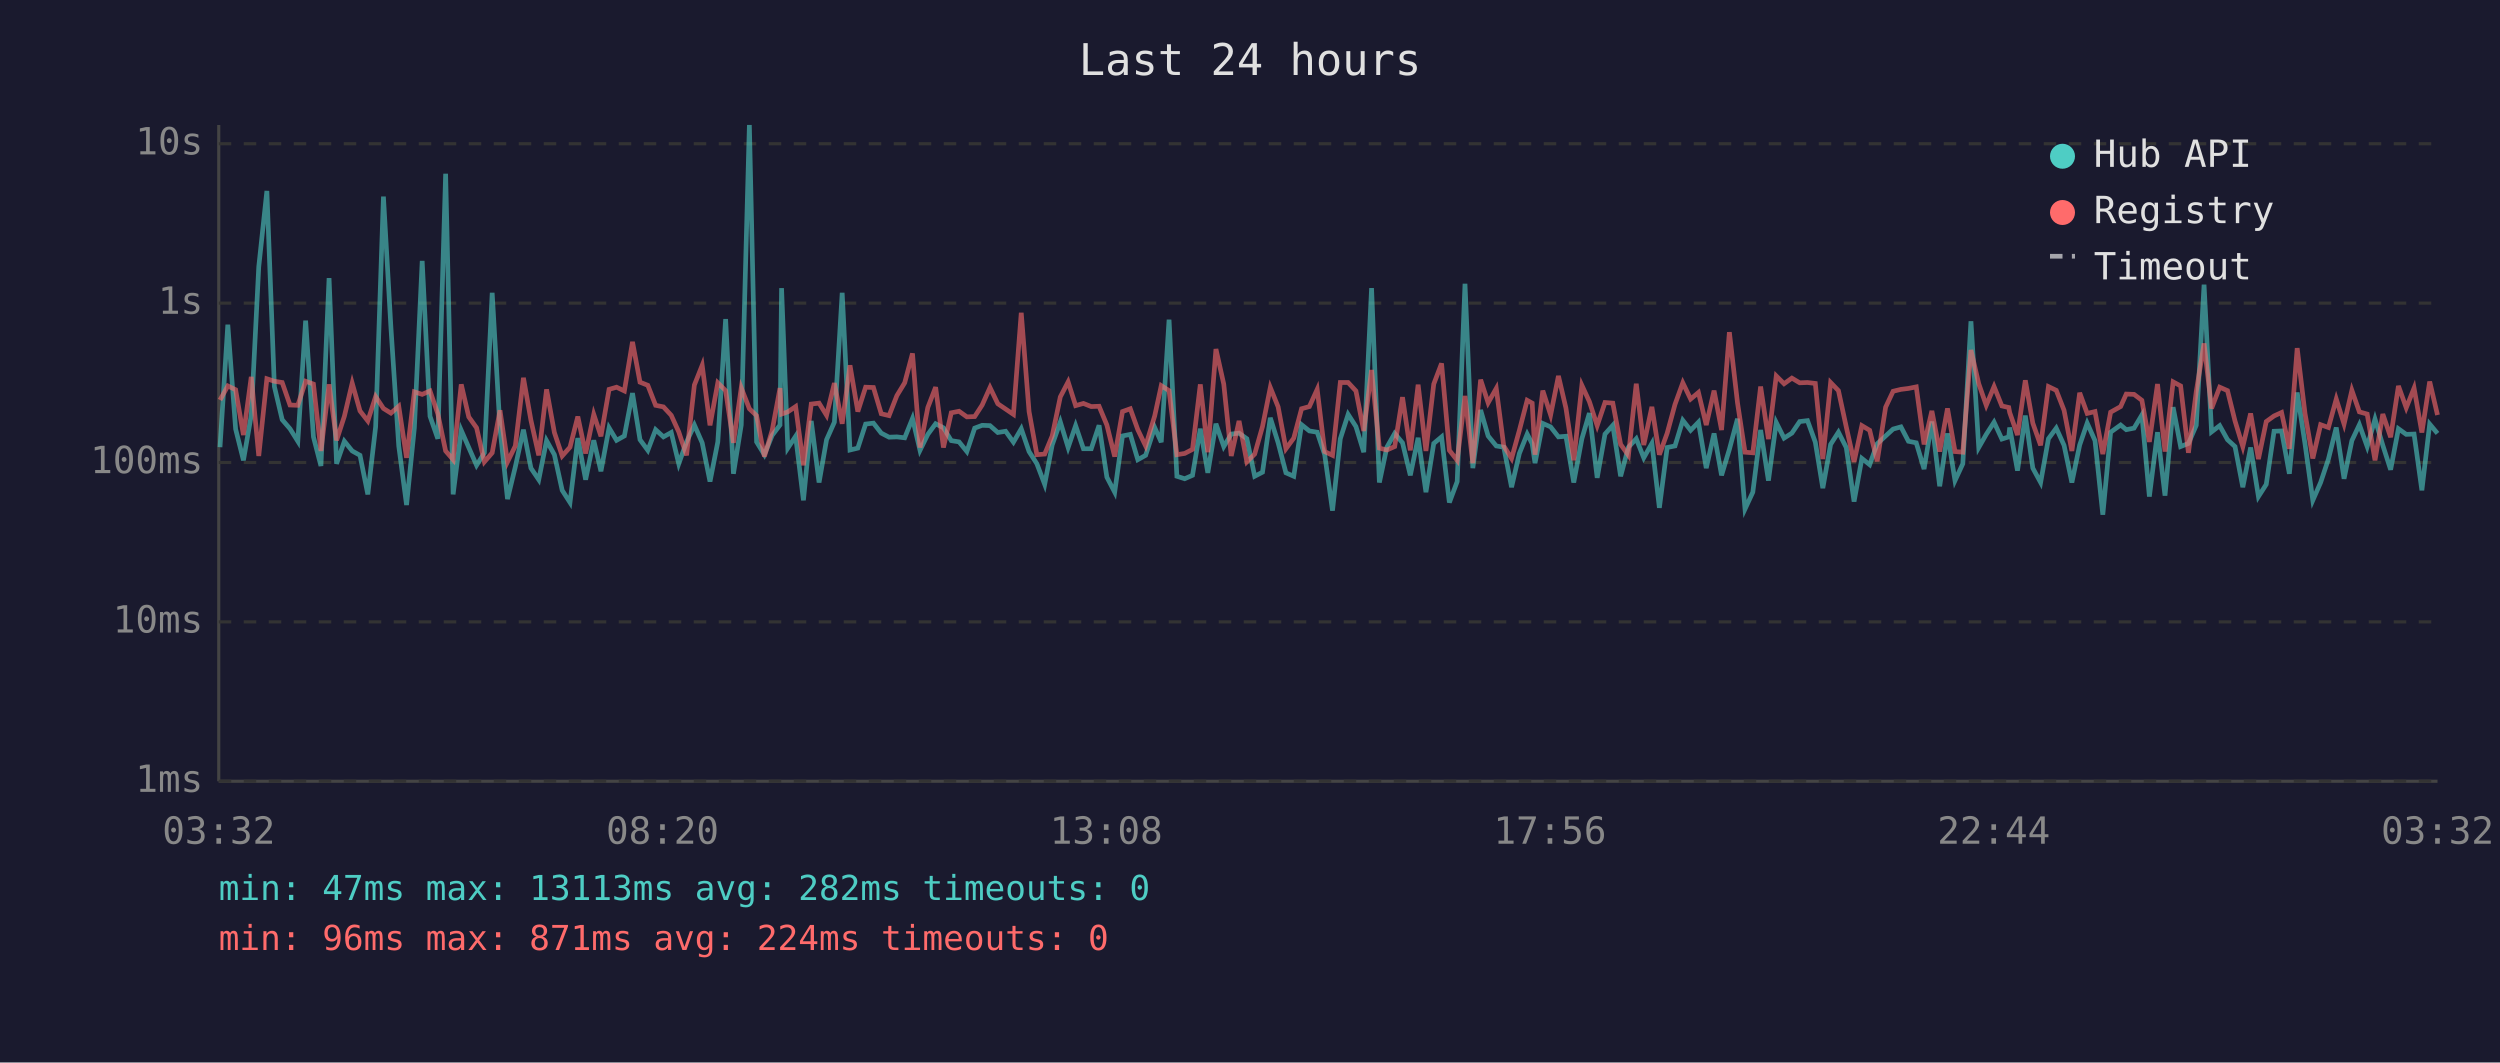
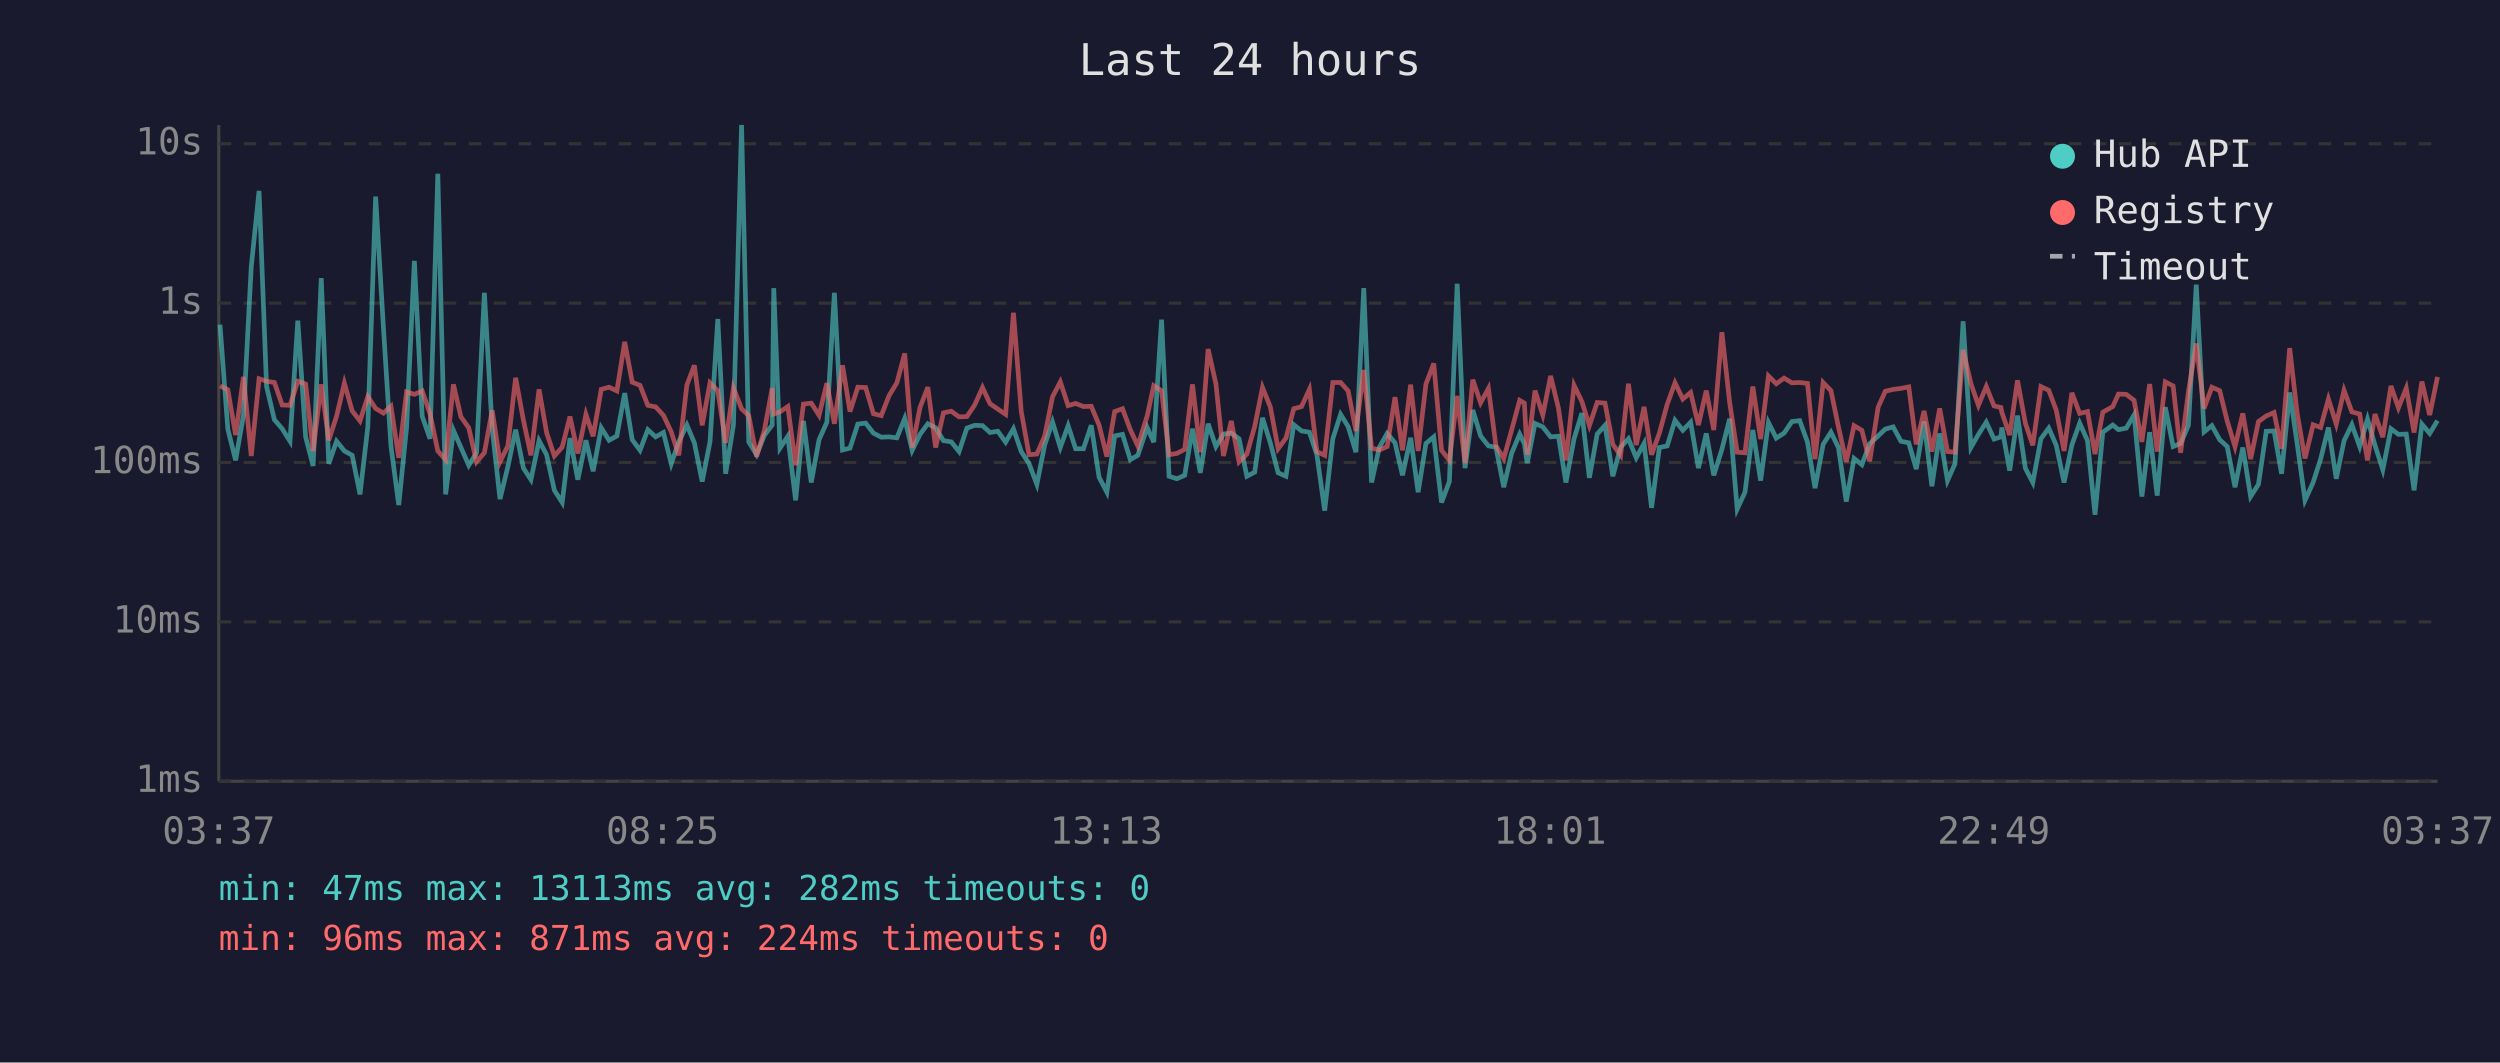
<svg xmlns="http://www.w3.org/2000/svg" viewBox="0 0 800 340" font-family="monospace" font-size="12">
  <rect width="800" height="340" fill="#1a1a2e" />
  <text x="400" y="24" fill="#e0e0e0" font-size="14" text-anchor="middle">Last 24 hours</text>
  <line x1="70" y1="40" x2="70" y2="250" stroke="#444" stroke-width="1" />
  <line x1="70" y1="250" x2="780" y2="250" stroke="#444" stroke-width="1" />
  <line x1="70" y1="250" x2="780" y2="250" stroke="#333" stroke-width="1" stroke-dasharray="4" />
  <text x="65" y="250" fill="#888" text-anchor="end" dominant-baseline="middle">1ms</text>
  <line x1="70" y1="199" x2="780" y2="199" stroke="#333" stroke-width="1" stroke-dasharray="4" />
  <text x="65" y="199" fill="#888" text-anchor="end" dominant-baseline="middle">10ms</text>
  <line x1="70" y1="148" x2="780" y2="148" stroke="#333" stroke-width="1" stroke-dasharray="4" />
  <text x="65" y="148" fill="#888" text-anchor="end" dominant-baseline="middle">100ms</text>
  <line x1="70" y1="97" x2="780" y2="97" stroke="#333" stroke-width="1" stroke-dasharray="4" />
  <text x="65" y="97" fill="#888" text-anchor="end" dominant-baseline="middle">1s</text>
  <line x1="70" y1="46" x2="780" y2="46" stroke="#333" stroke-width="1" stroke-dasharray="4" />
  <text x="65" y="46" fill="#888" text-anchor="end" dominant-baseline="middle">10s</text>
-   <text x="70" y="270" fill="#888" text-anchor="middle">03:32</text>
-   <text x="212" y="270" fill="#888" text-anchor="middle">08:20</text>
-   <text x="354" y="270" fill="#888" text-anchor="middle">13:08</text>
-   <text x="496" y="270" fill="#888" text-anchor="middle">17:56</text>
-   <text x="638" y="270" fill="#888" text-anchor="middle">22:44</text>
-   <text x="780" y="270" fill="#888" text-anchor="middle">03:32</text>
-   <polyline points="70.4,143.1 72.9,103.9 75.4,137.3 77.9,147.3 80.4,132.9 82.8,85.4 85.4,61.1 87.8,123.7 90.3,134.3 92.8,137.2 95.3,141.2 97.8,102.6 100.3,139.8 102.7,149.1 105.3,89.0 107.7,148.4 110.2,141.2 112.7,144.3 115.2,145.7 117.7,158.2 120.2,136.6 122.7,62.9 125.1,104.9 127.6,142.7 130.1,161.6 132.6,136.9 135.1,83.5 137.6,133.2 140.1,140.4 142.6,55.6 145.0,158.2 147.6,137.7 150.0,143.2 152.5,148.9 155.0,144.9 157.5,93.7 160.0,137.2 162.4,159.7 164.9,149.4 167.5,137.5 169.9,149.8 172.4,153.5 174.9,141.0 177.4,145.5 179.9,156.9 182.4,160.8 184.9,140.2 187.4,153.5 190.0,140.9 192.3,150.8 194.9,136.9 197.3,140.9 199.8,139.5 202.4,125.8 204.8,140.7 207.3,144.1 209.8,137.5 212.3,139.8 214.8,138.4 217.2,148.4 219.7,141.4 222.2,136.0 224.7,141.7 227.2,154.1 229.7,141.4 232.2,102.1 234.7,151.6 237.2,136.0 239.8,40.0 242.1,141.4 244.6,145.5 247.1,139.3 249.6,136.0 250.1,92.2 252.1,143.4 254.6,139.6 257.1,160.1 259.6,134.7 262.1,154.4 264.5,140.7 267.0,135.1 269.5,93.7 272.0,144.0 274.5,143.4 277.0,135.7 279.5,135.4 282.0,138.6 284.5,139.9 287.0,139.8 289.5,140.1 292.0,133.9 294.4,144.1 296.9,139.0 299.4,135.6 301.9,136.9 304.4,141.0 306.9,141.4 309.4,144.5 311.9,137.0 314.3,136.1 316.8,136.2 319.3,138.4 321.8,138.0 324.3,141.5 326.8,137.2 329.3,144.5 331.8,148.4 334.3,155.0 336.7,142.4 339.3,135.0 341.8,143.2 344.2,136.2 346.7,143.6 349.2,143.6 351.7,136.1 354.2,152.7 356.7,157.5 359.2,139.5 361.7,139.0 364.1,147.1 366.6,145.7 369.5,136.8 371.6,141.5 374.1,102.3 376.6,152.4 379.1,153.2 381.6,152.1 384.1,137.2 386.5,151.3 389.1,135.6 391.6,142.9 394.0,138.9 396.5,138.6 399.0,140.4 401.5,152.4 404.0,151.1 406.5,133.7 409.0,141.7 411.5,151.3 414.0,152.4 416.5,135.9 419.0,137.9 421.5,138.3 423.9,145.5 426.4,163.4 428.9,140.4 431.4,132.6 433.9,136.5 436.4,144.7 438.9,92.2 441.4,154.4 443.8,143.1 446.3,138.7 448.8,141.7 451.3,152.1 453.8,140.1 456.3,157.5 458.8,141.9 461.3,139.8 463.8,160.8 466.3,154.1 468.8,90.8 471.3,149.8 473.8,131.2 476.2,139.5 478.8,142.7 481.2,143.1 483.7,155.9 486.2,145.1 488.7,138.9 490.3,142.0 491.2,148.2 493.7,135.5 496.2,136.6 498.7,139.8 501.1,139.6 503.6,154.4 506.2,140.4 508.6,132.2 511.1,152.9 513.6,138.9 516.1,136.1 518.6,152.4 521.1,143.1 523.6,140.4 526.0,146.5 528.6,141.9 531.0,162.5 533.5,143.2 536.0,142.7 538.5,134.5 541.0,137.7 543.5,135.1 546.0,149.8 548.5,138.7 550.9,152.1 553.4,143.8 556.0,134.0 558.4,162.9 560.9,157.5 563.4,137.6 565.9,153.8 568.4,135.2 570.9,140.2 573.4,138.6 575.9,134.9 578.4,134.6 580.9,141.5 583.3,156.2 585.8,142.2 588.3,138.3 590.8,143.2 593.3,160.5 595.8,146.7 598.3,148.7 600.7,142.0 603.4,139.5 605.8,137.3 608.3,136.6 610.7,141.2 613.2,141.7 615.7,150.1 618.2,134.9 620.7,155.6 623.2,138.7 625.6,153.8 628.1,148.4 630.7,102.8 633.2,143.2 635.6,139.0 638.1,135.1 640.6,140.5 642.8,139.8 643.1,136.8 645.6,150.6 648.1,133.0 650.5,149.8 653.0,154.4 655.5,140.4 658.0,137.0 660.5,142.5 663.0,154.4 665.5,142.4 667.9,135.4 670.4,141.0 672.9,164.7 675.4,138.3 678.6,136.0 680.4,137.5 682.9,137.0 685.4,132.8 687.8,158.9 690.4,138.3 692.8,158.6 695.4,130.3 697.8,142.9 700.3,141.9 702.8,136.1 705.3,91.1 707.7,138.2 710.3,136.2 712.8,140.7 715.2,142.9 717.7,155.9 720.2,143.2 722.7,158.9 725.2,155.0 727.7,138.0 730.1,137.9 732.6,151.6 735.1,125.6 737.6,142.0 740.1,160.1 742.6,154.4 745.1,146.9 747.6,136.8 750.1,153.2 752.6,141.0 755.0,135.9 757.5,142.9 760.0,134.1 762.5,142.5 765.0,150.3 767.5,137.2 770.0,139.0 772.5,138.9 775.0,156.9 777.5,135.7 780.0,138.7" fill="none" stroke="#4ecdc4" stroke-width="1.5" opacity="0.6" />
-   <polyline points="70.4,128.0 72.9,123.5 75.4,124.7 77.9,139.2 80.4,120.6 82.8,145.9 85.4,121.2 87.8,122.0 90.3,122.4 92.8,129.6 95.3,129.7 97.8,122.0 100.3,122.9 102.7,144.3 105.3,123.0 107.7,140.9 110.2,133.2 112.7,122.6 115.2,131.5 117.7,134.7 120.2,126.9 122.7,130.7 125.1,132.2 127.6,130.0 130.1,146.5 132.6,125.4 135.1,126.2 137.6,125.1 140.1,132.4 142.6,144.3 145.0,147.1 147.6,123.0 150.0,133.4 152.5,136.9 155.0,147.8 157.5,144.9 160.0,131.3 162.4,147.8 164.9,142.7 167.5,120.9 169.9,134.5 172.4,145.7 174.9,124.6 177.4,138.4 179.9,145.9 182.4,143.1 184.9,133.3 187.4,145.1 190.0,132.6 192.3,139.6 194.9,124.6 197.3,123.9 199.8,125.1 202.4,109.4 204.8,122.3 207.3,123.3 209.8,129.7 212.3,130.2 214.8,132.9 217.2,138.2 219.7,145.7 222.2,123.2 224.7,116.9 227.2,136.1 229.7,122.5 232.2,125.0 234.7,141.7 237.2,124.1 239.8,130.8 242.1,133.0 244.6,146.1 247.1,137.7 249.6,124.2 250.1,132.5 252.1,131.8 254.6,130.1 257.1,148.9 259.6,129.3 262.1,129.0 264.5,132.9 267.0,122.6 269.5,135.6 272.0,116.9 274.5,131.7 277.0,123.9 279.5,124.0 282.0,132.4 284.5,133.0 287.0,126.6 289.5,122.5 292.0,113.1 294.4,143.2 296.9,130.4 299.4,123.9 301.9,143.2 304.4,132.1 306.9,131.6 309.4,133.4 311.9,133.3 314.3,129.6 316.8,124.0 319.3,129.2 321.8,130.9 324.3,132.6 326.8,100.1 329.3,131.7 331.8,145.5 334.3,145.3 336.7,139.5 339.3,127.0 341.8,122.2 344.2,129.8 346.7,129.1 349.2,130.1 351.7,130.0 354.2,136.0 356.7,146.1 359.2,131.7 361.7,130.8 364.1,137.5 366.6,142.7 369.5,133.1 371.6,123.4 374.1,125.0 376.6,145.5 379.1,145.1 381.6,143.8 384.1,123.0 386.5,144.7 389.1,111.7 391.6,122.9 394.0,145.9 396.5,134.7 399.0,147.8 401.5,145.3 404.0,136.5 406.5,124.0 409.0,130.2 411.5,143.6 414.0,140.2 416.5,130.8 419.0,130.1 421.5,124.6 423.9,144.5 426.4,145.7 428.9,122.4 431.4,122.4 433.9,125.1 436.4,137.9 438.9,118.4 441.4,143.4 443.8,144.0 446.3,142.9 448.8,127.1 451.3,144.1 453.8,123.1 456.3,144.3 458.8,122.9 461.3,116.3 463.8,144.1 466.3,147.3 468.8,126.7 471.3,148.2 473.8,121.5 476.2,128.9 478.8,124.3 481.2,142.7 483.7,146.7 486.2,137.7 488.7,128.1 490.3,129.0 491.2,145.5 493.7,125.0 496.2,132.8 498.7,120.3 501.1,130.6 503.6,147.3 506.2,123.3 508.6,128.5 511.1,136.2 513.6,128.8 516.1,129.0 518.6,142.2 521.1,145.7 523.6,122.8 526.0,142.4 528.6,130.2 531.0,145.5 533.5,138.6 536.0,129.4 538.5,122.5 541.0,127.7 543.5,125.6 546.0,136.0 548.5,125.0 550.9,137.6 553.4,106.3 556.0,128.9 558.4,144.7 560.9,144.9 563.4,123.7 565.9,140.5 568.4,120.3 570.9,122.8 573.4,121.0 575.9,122.5 578.4,122.4 580.9,122.7 583.3,146.9 585.8,122.4 588.3,125.0 590.8,136.6 593.3,147.8 595.8,136.2 598.3,137.7 600.7,147.6 603.4,130.3 605.8,125.2 608.3,124.6 610.7,124.3 613.2,123.8 615.7,142.2 618.2,131.5 620.7,144.5 623.2,130.7 625.6,144.5 628.1,144.7 630.7,112.0 633.2,122.8 635.6,129.7 638.1,123.7 640.6,129.9 642.8,130.4 643.1,132.0 645.6,139.2 648.1,121.7 650.5,135.4 653.0,142.5 655.5,123.7 658.0,124.9 660.5,131.3 663.0,144.3 665.5,125.7 667.9,132.3 670.4,131.7 672.9,145.3 675.4,131.9 678.6,130.1 680.4,126.1 682.9,126.2 685.4,128.1 687.8,141.4 690.4,122.9 692.8,144.5 695.4,122.2 697.8,123.5 700.3,144.9 702.8,125.3 705.3,109.9 707.7,130.7 710.3,123.9 712.8,125.0 715.2,134.7 717.7,142.9 720.2,132.3 722.7,146.9 725.2,134.9 727.7,133.1 730.1,132.0 732.6,143.6 735.1,111.4 737.6,132.3 740.1,146.7 742.6,135.9 745.1,136.8 747.6,127.7 750.1,135.7 752.6,124.9 755.0,131.8 757.5,132.5 760.0,147.3 762.5,132.5 765.0,139.9 767.5,123.5 770.0,130.5 772.5,124.2 775.0,138.4 777.5,122.1 780.0,132.8" fill="none" stroke="#ff6b6b" stroke-width="1.5" opacity="0.6" />
+   <text x="70" y="270" fill="#888" text-anchor="middle">03:37</text>
+   <text x="212" y="270" fill="#888" text-anchor="middle">08:25</text>
+   <text x="354" y="270" fill="#888" text-anchor="middle">13:13</text>
+   <text x="496" y="270" fill="#888" text-anchor="middle">18:01</text>
+   <text x="638" y="270" fill="#888" text-anchor="middle">22:49</text>
+   <text x="780" y="270" fill="#888" text-anchor="middle">03:37</text>
+   <polyline points="70.4,103.9 72.9,137.3 75.4,147.3 77.9,132.9 80.4,85.4 82.9,61.1 85.3,123.7 87.8,134.3 90.3,137.2 92.8,141.2 95.3,102.6 97.8,139.8 100.2,149.1 102.8,89.0 105.2,148.4 107.7,141.2 110.2,144.3 112.7,145.7 115.2,158.2 117.7,136.6 120.2,62.9 122.7,104.9 125.1,142.7 127.6,161.6 130.1,136.9 132.6,83.5 135.1,133.2 137.6,140.4 140.1,55.6 142.6,158.2 145.1,137.7 147.5,143.2 150.0,148.9 152.5,144.9 155.0,93.7 157.5,137.2 160.0,159.7 162.5,149.4 165.0,137.5 167.5,149.8 169.9,153.5 172.5,141.0 174.9,145.5 177.4,156.9 179.9,160.8 182.4,140.2 184.9,153.5 187.5,140.9 189.8,150.8 192.4,136.9 194.9,140.9 197.4,139.5 199.9,125.8 202.3,140.7 204.8,144.1 207.3,137.5 209.8,139.8 212.3,138.4 214.8,148.4 217.2,141.4 219.8,136.0 222.2,141.7 224.7,154.1 227.2,141.4 229.7,102.1 232.2,151.6 234.7,136.0 237.3,40.0 239.6,141.4 242.1,145.5 244.6,139.3 247.1,136.0 247.6,92.2 249.6,143.4 252.1,139.6 254.6,160.1 257.1,134.7 259.6,154.4 262.1,140.7 264.6,135.1 267.0,93.7 269.6,144.0 272.0,143.4 274.5,135.7 277.0,135.4 279.5,138.6 282.0,139.9 284.5,139.8 287.0,140.1 289.5,133.9 291.9,144.1 294.4,139.0 296.9,135.6 299.4,136.9 301.9,141.0 304.4,141.4 306.9,144.5 309.4,137.0 311.9,136.1 314.4,136.2 316.8,138.4 319.3,138.0 321.8,141.5 324.3,137.2 326.8,144.5 329.3,148.4 331.8,155.0 334.3,142.4 336.8,135.0 339.3,143.2 341.8,136.2 344.2,143.6 346.7,143.6 349.2,136.1 351.7,152.7 354.2,157.5 356.7,139.5 359.2,139.0 361.7,147.1 364.1,145.7 367.1,136.8 369.2,141.5 371.7,102.3 374.1,152.4 376.6,153.2 379.1,152.1 381.6,137.2 384.1,151.3 386.6,135.6 389.1,142.9 391.5,138.9 394.0,138.6 396.5,140.4 399.0,152.4 401.5,151.1 404.0,133.7 406.5,141.7 409.0,151.3 411.5,152.4 414.0,135.9 416.5,137.9 419.0,138.3 421.4,145.5 423.9,163.4 426.5,140.4 429.0,132.6 431.4,136.5 433.9,144.7 436.4,92.2 438.9,154.4 441.4,143.1 443.9,138.7 446.4,141.7 448.8,152.1 451.4,140.1 453.8,157.5 456.3,141.9 458.8,139.8 461.3,160.8 463.8,154.1 466.3,90.8 468.8,149.8 471.3,131.2 473.8,139.5 476.3,142.7 478.7,143.1 481.2,155.9 483.7,145.1 486.3,138.9 487.8,142.0 488.7,148.2 491.2,135.5 493.7,136.6 496.2,139.8 498.7,139.6 501.1,154.4 503.7,140.4 506.2,132.2 508.6,152.9 511.1,138.9 513.6,136.1 516.1,152.4 518.6,143.1 521.1,140.4 523.6,146.5 526.1,141.9 528.5,162.5 531.0,143.2 533.5,142.7 536.0,134.5 538.5,137.7 541.0,135.1 543.5,149.8 546.0,138.7 548.4,152.1 551.0,143.8 553.5,134.0 555.9,162.9 558.4,157.5 560.9,137.6 563.4,153.8 565.9,135.2 568.4,140.2 570.9,138.6 573.4,134.9 575.9,134.6 578.4,141.5 580.8,156.2 583.4,142.2 585.9,138.3 588.3,143.2 590.8,160.5 593.3,146.7 595.8,148.7 598.3,142.0 601.0,139.5 603.3,137.3 605.8,136.6 608.3,141.2 610.8,141.7 613.2,150.1 615.7,134.9 618.2,155.6 620.7,138.7 623.2,153.8 625.6,148.4 628.2,102.8 630.7,143.2 633.1,139.0 635.6,135.1 638.1,140.5 640.3,139.8 640.6,136.8 643.1,150.6 645.6,133.0 648.1,149.8 650.5,154.4 653.1,140.4 655.6,137.0 658.0,142.5 660.5,154.4 663.0,142.4 665.5,135.4 668.0,141.0 670.4,164.7 672.9,138.3 676.1,136.0 677.9,137.5 680.4,137.0 682.9,132.8 685.4,158.9 687.9,138.3 690.3,158.6 692.9,130.3 695.4,142.9 697.8,141.9 700.3,136.1 702.8,91.1 705.3,138.2 707.8,136.2 710.3,140.7 712.7,142.9 715.2,155.9 717.7,143.2 720.2,158.9 722.7,155.0 725.2,138.0 727.7,137.9 730.1,151.6 732.7,125.6 735.1,142.0 737.6,160.1 740.2,154.4 742.6,146.9 745.1,136.8 747.6,153.2 750.1,141.0 752.6,135.9 755.1,142.9 757.6,134.1 760.0,142.5 762.5,150.3 765.1,137.2 767.5,139.0 770.0,138.9 772.5,156.9 775.0,135.7 777.5,138.7 780.0,134.6" fill="none" stroke="#4ecdc4" stroke-width="1.5" opacity="0.6" />
+   <polyline points="70.4,123.5 72.9,124.7 75.4,139.2 77.9,120.6 80.4,145.9 82.9,121.2 85.3,122.0 87.8,122.4 90.3,129.6 92.8,129.7 95.3,122.0 97.8,122.9 100.2,144.3 102.8,123.0 105.2,140.9 107.7,133.2 110.2,122.6 112.7,131.5 115.2,134.7 117.7,126.9 120.2,130.7 122.7,132.2 125.1,130.0 127.6,146.5 130.1,125.4 132.6,126.2 135.1,125.1 137.6,132.4 140.1,144.3 142.6,147.1 145.1,123.0 147.5,133.4 150.0,136.9 152.5,147.8 155.0,144.9 157.5,131.3 160.0,147.8 162.5,142.7 165.0,120.9 167.5,134.5 169.9,145.7 172.5,124.6 174.9,138.4 177.4,145.9 179.9,143.1 182.4,133.3 184.9,145.1 187.5,132.6 189.8,139.6 192.4,124.6 194.9,123.9 197.4,125.1 199.9,109.4 202.3,122.3 204.8,123.3 207.3,129.7 209.8,130.2 212.3,132.9 214.8,138.2 217.2,145.7 219.8,123.2 222.2,116.9 224.7,136.1 227.2,122.5 229.7,125.0 232.2,141.7 234.7,124.1 237.3,130.8 239.6,133.0 242.1,146.1 244.6,137.7 247.1,124.2 247.6,132.5 249.6,131.8 252.1,130.1 254.6,148.9 257.1,129.3 259.6,129.0 262.1,132.9 264.6,122.6 267.0,135.6 269.6,116.9 272.0,131.7 274.5,123.9 277.0,124.0 279.5,132.4 282.0,133.0 284.5,126.6 287.0,122.5 289.5,113.1 291.9,143.2 294.4,130.4 296.9,123.9 299.4,143.2 301.9,132.1 304.4,131.6 306.9,133.4 309.4,133.3 311.9,129.6 314.4,124.0 316.8,129.2 319.3,130.9 321.8,132.6 324.3,100.1 326.8,131.7 329.3,145.5 331.8,145.3 334.3,139.5 336.8,127.0 339.3,122.2 341.8,129.8 344.2,129.1 346.7,130.1 349.2,130.0 351.7,136.0 354.2,146.1 356.7,131.7 359.2,130.8 361.7,137.5 364.1,142.7 367.1,133.1 369.2,123.4 371.7,125.0 374.1,145.5 376.6,145.1 379.1,143.8 381.6,123.0 384.1,144.7 386.6,111.7 389.1,122.9 391.5,145.9 394.0,134.7 396.5,147.8 399.0,145.3 401.5,136.5 404.0,124.0 406.5,130.2 409.0,143.6 411.5,140.2 414.0,130.8 416.5,130.1 419.0,124.6 421.4,144.5 423.9,145.7 426.5,122.4 429.0,122.4 431.4,125.1 433.9,137.9 436.4,118.4 438.9,143.4 441.4,144.0 443.9,142.9 446.4,127.1 448.8,144.1 451.4,123.1 453.8,144.3 456.3,122.9 458.8,116.3 461.3,144.1 463.8,147.3 466.3,126.7 468.8,148.2 471.3,121.5 473.8,128.9 476.3,124.3 478.7,142.7 481.2,146.7 483.7,137.7 486.3,128.1 487.8,129.0 488.7,145.5 491.2,125.0 493.7,132.8 496.2,120.3 498.7,130.6 501.1,147.3 503.7,123.3 506.2,128.5 508.6,136.2 511.1,128.8 513.6,129.0 516.1,142.2 518.6,145.7 521.1,122.8 523.6,142.4 526.1,130.2 528.5,145.5 531.0,138.6 533.5,129.4 536.0,122.5 538.5,127.7 541.0,125.6 543.5,136.0 546.0,125.0 548.4,137.6 551.0,106.3 553.5,128.9 555.9,144.7 558.4,144.9 560.9,123.7 563.4,140.5 565.9,120.3 568.4,122.8 570.9,121.0 573.4,122.5 575.9,122.4 578.4,122.7 580.8,146.9 583.4,122.4 585.9,125.0 588.3,136.6 590.8,147.8 593.3,136.2 595.8,137.7 598.3,147.6 601.0,130.3 603.3,125.2 605.8,124.6 608.3,124.3 610.8,123.8 613.2,142.2 615.7,131.5 618.2,144.5 620.7,130.7 623.2,144.5 625.6,144.7 628.2,112.0 630.7,122.8 633.1,129.7 635.6,123.7 638.1,129.9 640.3,130.4 640.6,132.0 643.1,139.2 645.6,121.7 648.1,135.4 650.5,142.5 653.1,123.7 655.6,124.9 658.0,131.3 660.5,144.3 663.0,125.7 665.5,132.3 668.0,131.7 670.4,145.3 672.9,131.9 676.1,130.1 677.9,126.1 680.4,126.2 682.9,128.1 685.4,141.4 687.9,122.9 690.3,144.5 692.9,122.2 695.4,123.5 697.8,144.9 700.3,125.3 702.8,109.9 705.3,130.7 707.8,123.9 710.3,125.0 712.7,134.7 715.2,142.9 717.7,132.3 720.2,146.9 722.7,134.9 725.2,133.1 727.7,132.0 730.1,143.6 732.7,111.4 735.1,132.3 737.6,146.7 740.2,135.9 742.6,136.8 745.1,127.7 747.6,135.7 750.1,124.9 752.6,131.8 755.1,132.5 757.6,147.3 760.0,132.5 762.5,139.9 765.1,123.5 767.5,130.5 770.0,124.2 772.5,138.4 775.0,122.1 777.5,132.8 780.0,120.6" fill="none" stroke="#ff6b6b" stroke-width="1.5" opacity="0.6" />
  <circle cx="660" cy="50" r="4" fill="#4ecdc4" />
  <text x="670" y="50" fill="#e0e0e0" dominant-baseline="middle">Hub API</text>
  <circle cx="660" cy="68" r="4" fill="#ff6b6b" />
  <text x="670" y="68" fill="#e0e0e0" dominant-baseline="middle">Registry</text>
  <line x1="656" y1="82" x2="664" y2="82" stroke="#e0e0e0" stroke-width="1.5" stroke-dasharray="4,3" opacity="0.7" />
  <text x="670" y="86" fill="#e0e0e0" dominant-baseline="middle">Timeout</text>
  <text x="70" y="288" fill="#4ecdc4" font-size="11">min: 47ms  max: 13113ms  avg: 282ms  timeouts: 0</text>
  <text x="70" y="304" fill="#ff6b6b" font-size="11">min: 96ms  max: 871ms  avg: 224ms  timeouts: 0</text>
</svg>
